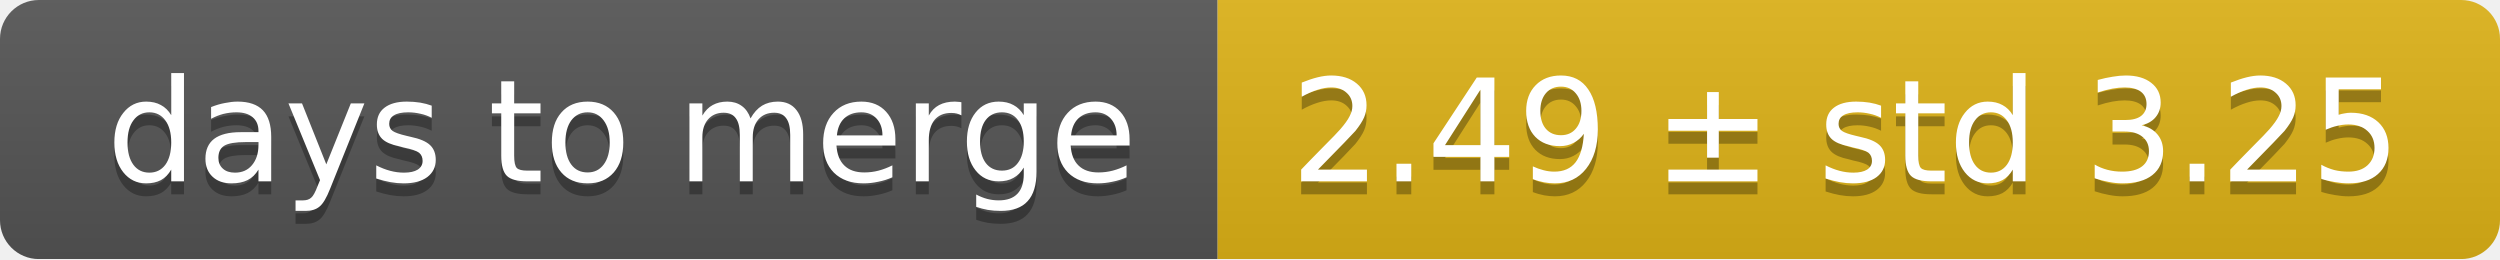
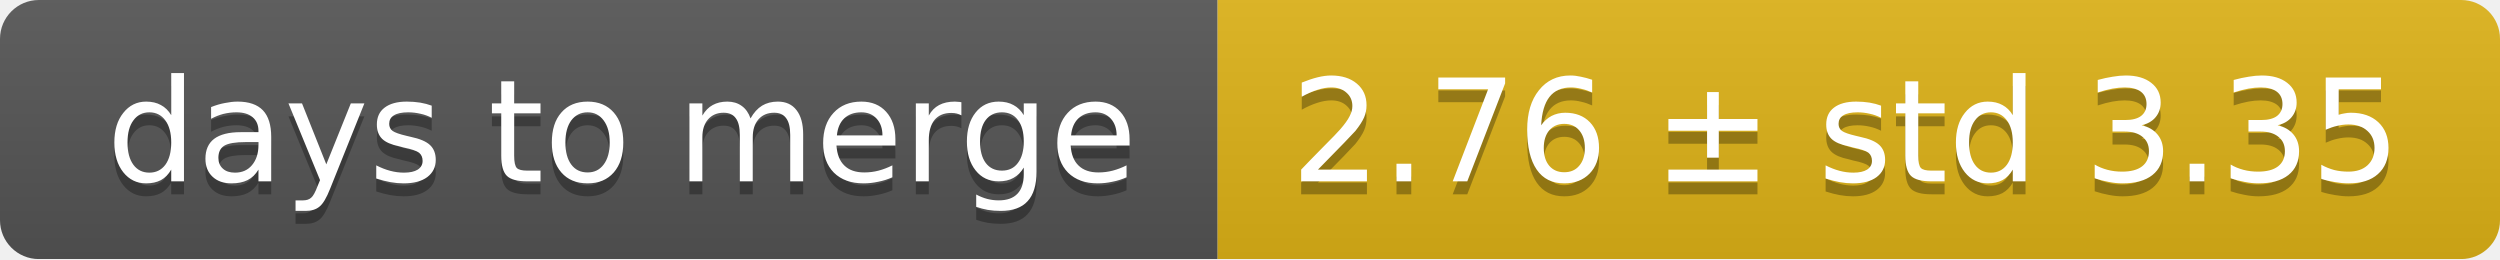
<svg xmlns="http://www.w3.org/2000/svg" width="193" height="20">
  <linearGradient id="smooth" x2="0" y2="100%">
    <stop offset="0" stop-color="#bbb" stop-opacity=".1" />
    <stop offset="1" stop-opacity=".1" />
  </linearGradient>
  <mask id="round">
    <rect width="193" height="20" rx="3" fill="#fff" />
  </mask>
  <g mask="url(#round)">
    <rect width="94" height="20" fill="#555" />
    <rect x="94" width="99" height="20" fill="#dfb317" />
    <rect width="193" height="20" fill="url(#smooth)" />
  </g>
  <g fill="#fff" text-anchor="middle" font-family="DejaVu Sans,Verdana,Geneva,sans-serif" font-size="11">
    <text x="48" y="15" fill="#010101" fill-opacity=".3">days to merge</text>
    <text x="48" y="14">days to merge</text>
-     <text x="142.5" y="15" fill="#010101" fill-opacity=".3">2.49 ± std 3.25</text>
-     <text x="142.5" y="14">2.49 ± std 3.25</text>
+     <text x="142.5" y="15" fill="#010101" fill-opacity=".3">2.76 ± std 3.35</text>
+     <text x="142.5" y="14">2.76 ± std 3.35</text>
  </g>
</svg>
